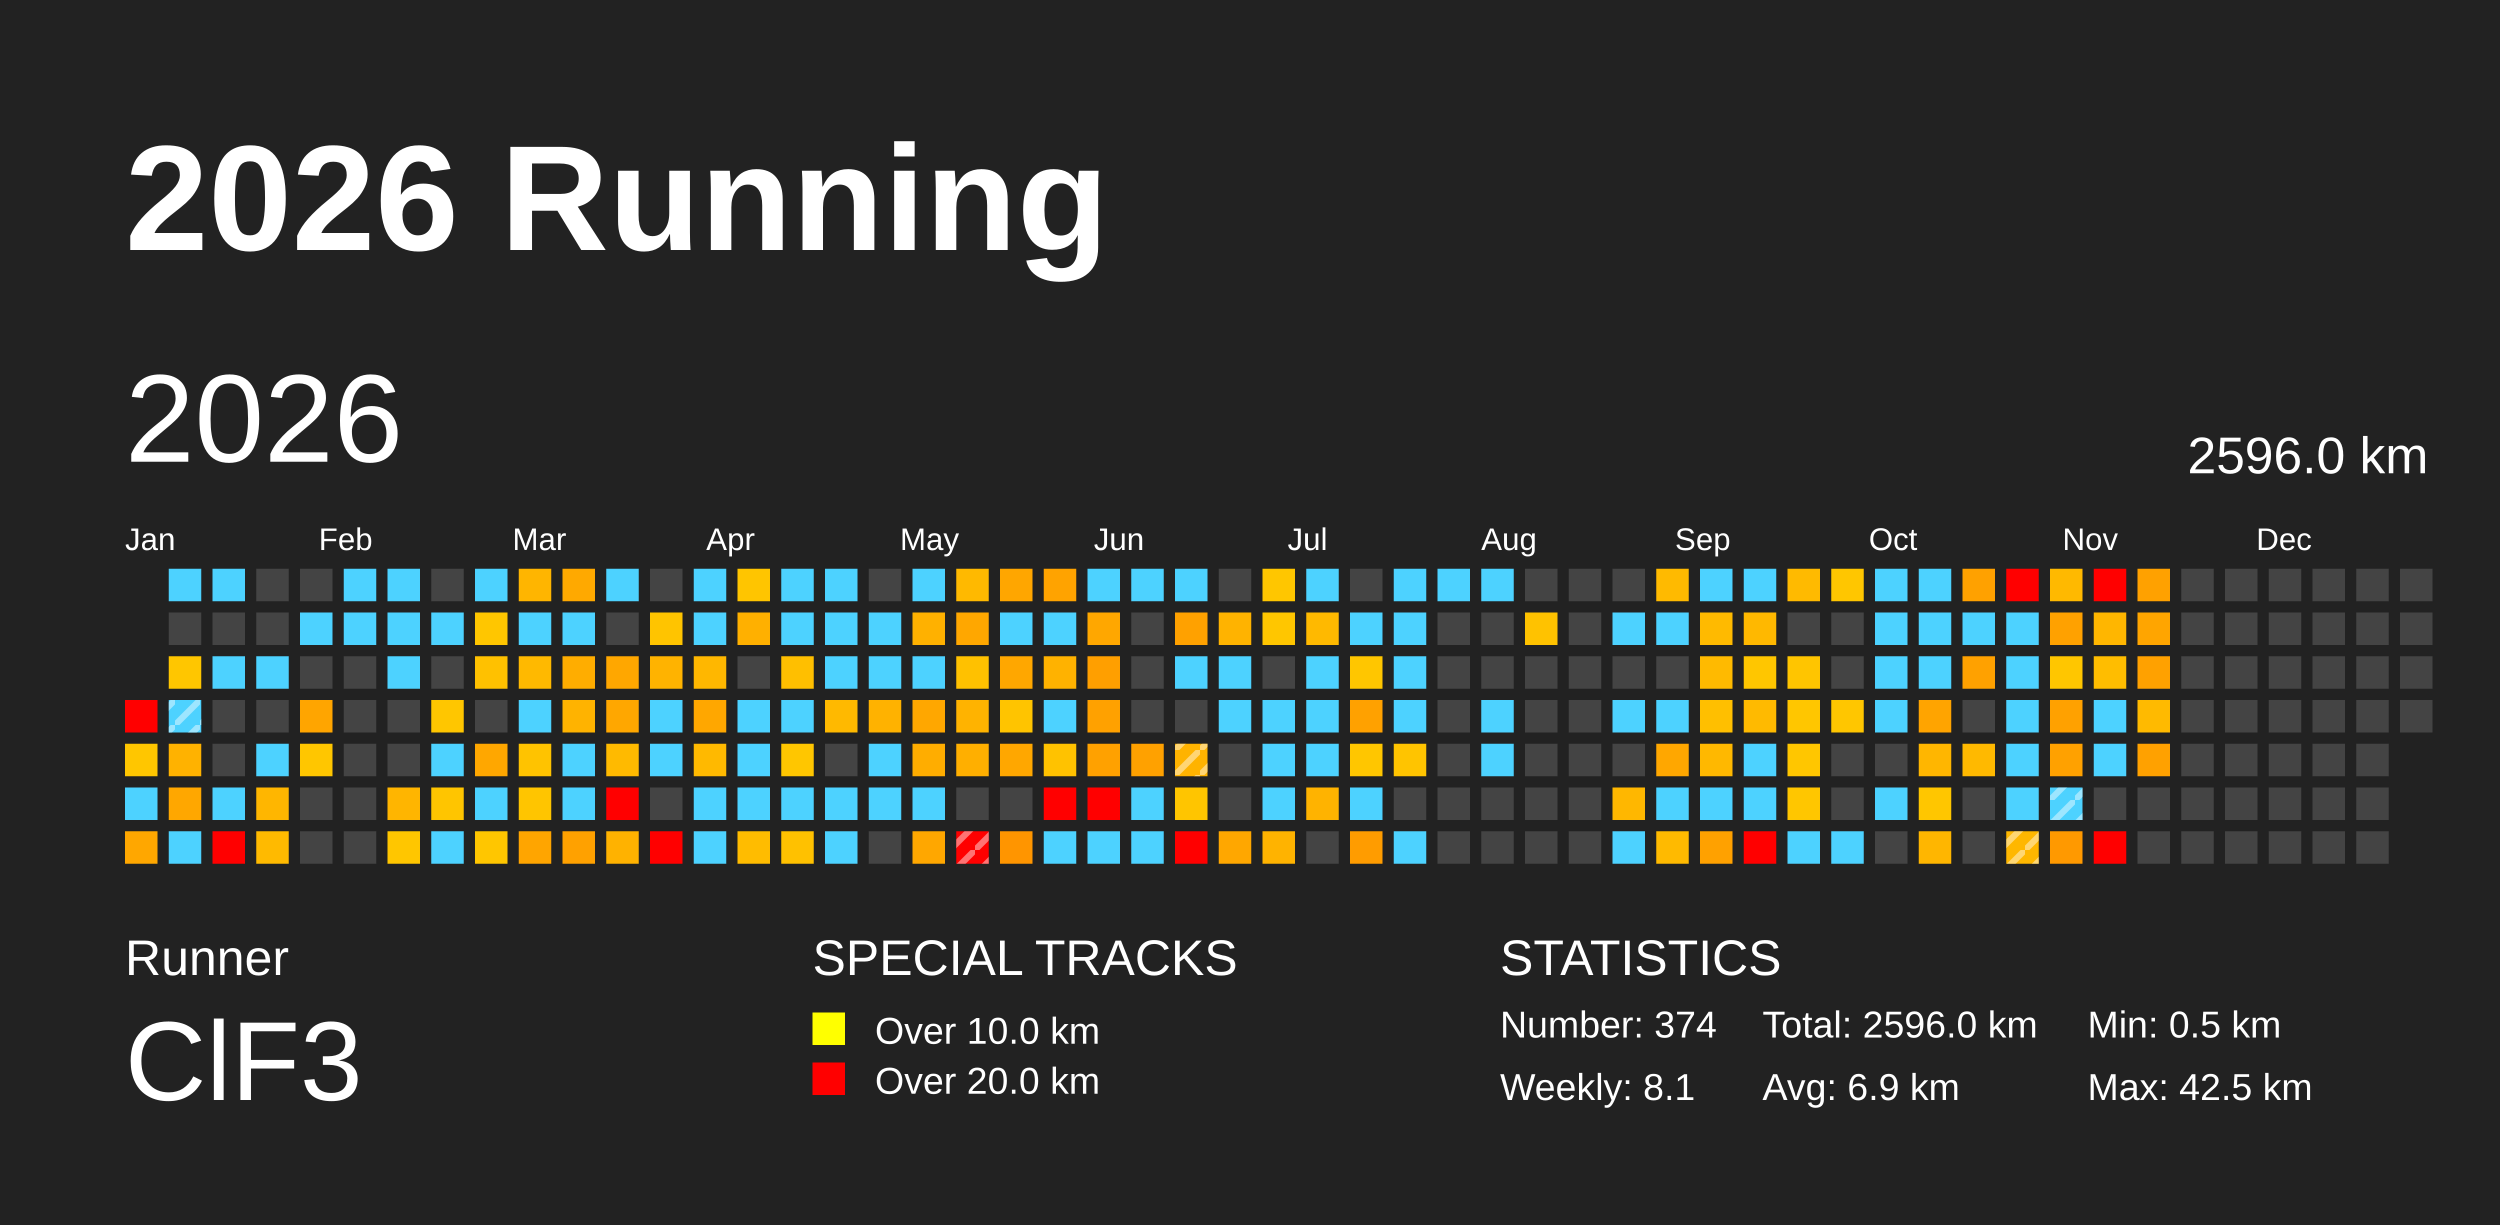
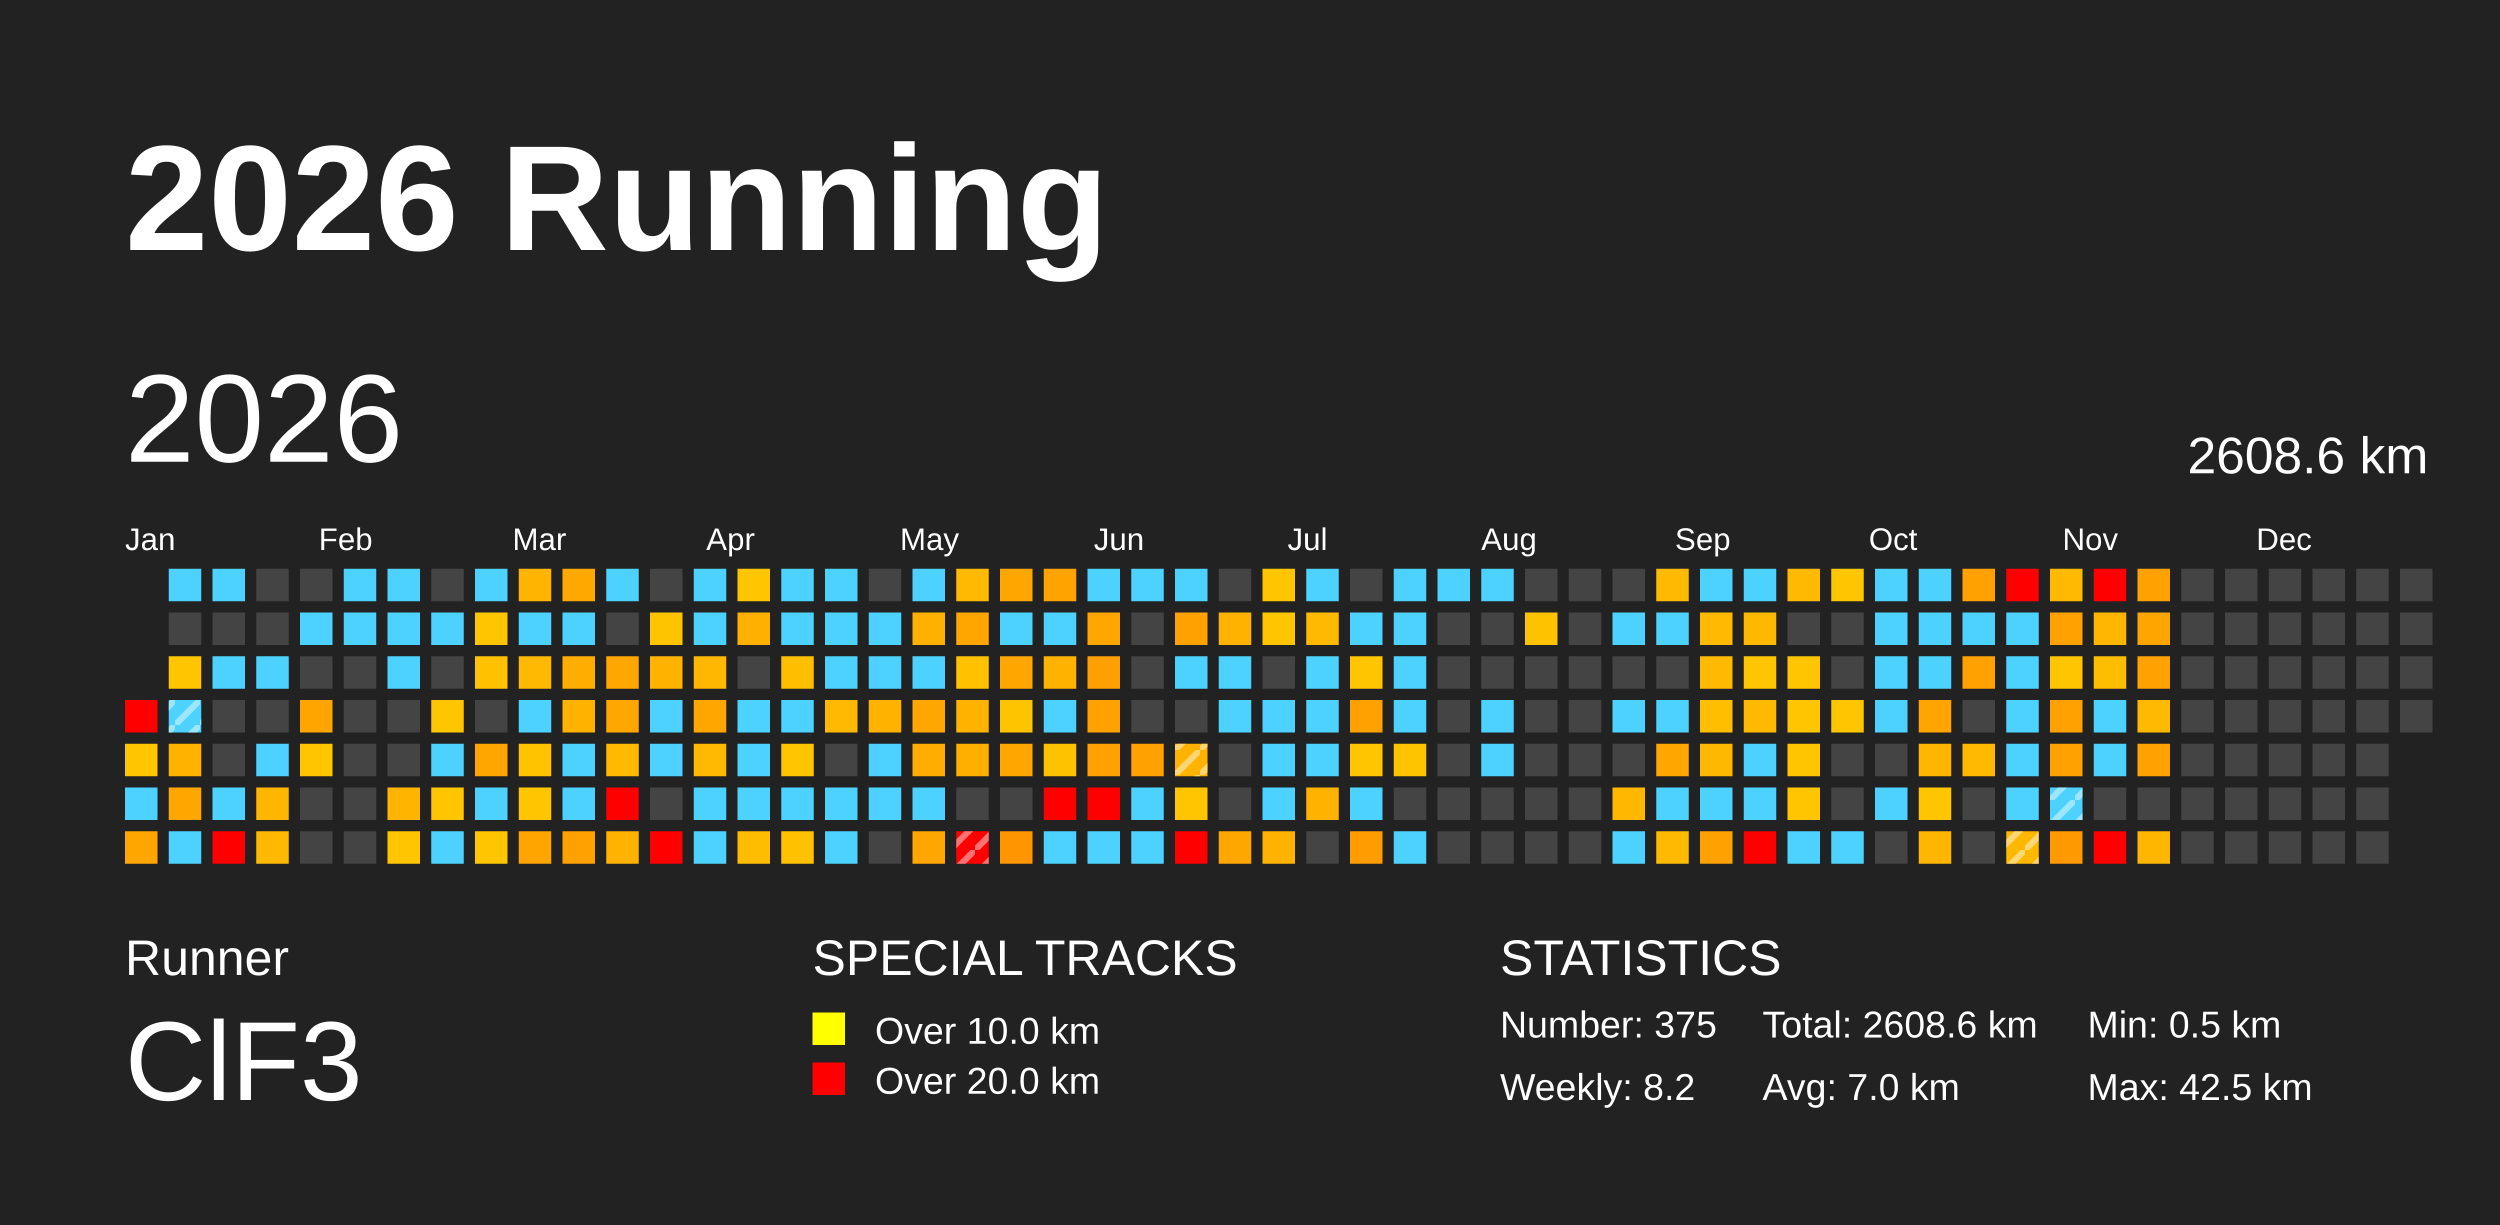
<svg xmlns="http://www.w3.org/2000/svg" baseProfile="full" height="98mm" version="1.1" viewBox="0,0,200,98" width="200mm">
  <defs>
    <pattern height="2" id="indoor-stripe" patternUnits="userSpaceOnUse" width="2">
      <line stroke="white" stroke-opacity="0.45" stroke-width="0.5" x1="0" x2="2" y1="2" y2="0" />
    </pattern>
  </defs>
  <rect fill="#222222" height="98" width="200" x="0" y="0" />
  <text fill="#FFFFFF" style="font-size:12px; font-family:Arial; font-weight:bold;" x="10" y="20">2026 Running</text>
  <text fill="#FFFFFF" style="font-size:4px; font-family:Arial" x="10" y="78">Runner</text>
  <text fill="#FFFFFF" style="font-size:9px; font-family:Arial" x="10" y="88">ClF3</text>
  <text fill="#FFFFFF" style="font-size:4px; font-family:Arial" x="65" y="78">SPECIAL TRACKS</text>
  <rect fill="yellow" height="2.6" width="2.6" x="65" y="81" />
  <text fill="#FFFFFF" style="font-size:3px; font-family:Arial" x="70" y="83.5">Over 10.0 km</text>
  <rect fill="red" height="2.6" width="2.6" x="65" y="85" />
  <text fill="#FFFFFF" style="font-size:3px; font-family:Arial" x="70" y="87.5">Over 20.0 km</text>
  <text fill="#FFFFFF" style="font-size:4px; font-family:Arial" x="120" y="78">STATISTICS</text>
-   <text fill="#FFFFFF" style="font-size:3px; font-family:Arial" x="120" y="83">Number: 374</text>
-   <text fill="#FFFFFF" style="font-size:3px; font-family:Arial" x="120" y="88">Weekly: 8.1</text>
-   <text fill="#FFFFFF" style="font-size:3px; font-family:Arial" x="141" y="83">Total: 2596.0 km</text>
-   <text fill="#FFFFFF" style="font-size:3px; font-family:Arial" x="141" y="88">Avg: 6.9 km</text>
+   <text fill="#FFFFFF" style="font-size:3px; font-family:Arial" x="120" y="83">Number: 375</text>
+   <text fill="#FFFFFF" style="font-size:3px; font-family:Arial" x="120" y="88">Weekly: 8.2</text>
+   <text fill="#FFFFFF" style="font-size:3px; font-family:Arial" x="141" y="83">Total: 2608.6 km</text>
+   <text fill="#FFFFFF" style="font-size:3px; font-family:Arial" x="141" y="88">Avg: 7.0 km</text>
  <text fill="#FFFFFF" style="font-size:3px; font-family:Arial" x="167" y="83">Min: 0.5 km</text>
  <text fill="#FFFFFF" style="font-size:3px; font-family:Arial" x="167" y="88">Max: 42.5 km</text>
  <text dominant-baseline="hanging" fill="#FFFFFF" style="font-size:10.0px; font-family:Arial;" x="10" y="30">2026</text>
-   <text dominant-baseline="hanging" fill="#FFFFFF" style="font-size:4.125px; font-family:Arial;" x="175" y="35">2596.0 km</text>
+   <text dominant-baseline="hanging" fill="#FFFFFF" style="font-size:4.125px; font-family:Arial;" x="175" y="35">2608.6 km</text>
  <text fill="#FFFFFF" style="font-size:2.5px; font-family:Arial" x="10.0" y="44">Jan</text>
  <text fill="#FFFFFF" style="font-size:2.5px; font-family:Arial" x="25.5" y="44">Feb</text>
  <text fill="#FFFFFF" style="font-size:2.5px; font-family:Arial" x="41.0" y="44">Mar</text>
  <text fill="#FFFFFF" style="font-size:2.5px; font-family:Arial" x="56.5" y="44">Apr</text>
  <text fill="#FFFFFF" style="font-size:2.5px; font-family:Arial" x="72.0" y="44">May</text>
  <text fill="#FFFFFF" style="font-size:2.5px; font-family:Arial" x="87.5" y="44">Jun</text>
  <text fill="#FFFFFF" style="font-size:2.5px; font-family:Arial" x="103.0" y="44">Jul</text>
  <text fill="#FFFFFF" style="font-size:2.5px; font-family:Arial" x="118.5" y="44">Aug</text>
  <text fill="#FFFFFF" style="font-size:2.5px; font-family:Arial" x="134.0" y="44">Sep</text>
  <text fill="#FFFFFF" style="font-size:2.5px; font-family:Arial" x="149.5" y="44">Oct</text>
  <text fill="#FFFFFF" style="font-size:2.5px; font-family:Arial" x="165.0" y="44">Nov</text>
  <text fill="#FFFFFF" style="font-size:2.5px; font-family:Arial" x="180.5" y="44">Dec</text>
  <rect fill="red" height="2.6" width="2.6" x="10.0" y="56.0" />
  <rect fill="#ffc600" height="2.6" width="2.6" x="10.0" y="59.5" />
  <rect fill="#4dd2ff" height="2.6" width="2.6" x="10.0" y="63.0" />
  <rect fill="#ffa700" height="2.6" width="2.6" x="10.0" y="66.5" />
  <rect fill="#4dd2ff" height="2.6" width="2.6" x="13.5" y="45.5" />
  <rect fill="#444444" height="2.6" width="2.6" x="13.5" y="49.0" />
  <rect fill="#ffc600" height="2.6" width="2.6" x="13.5" y="52.5" />
  <rect fill="#4dd2ff" height="2.6" width="2.6" x="13.5" y="56.0" />
  <rect fill="url(#indoor-stripe)" height="2.6" style="pointer-events: none;" width="2.6" x="13.5" y="56.0" />
  <rect fill="#ffb200" height="2.6" width="2.6" x="13.5" y="59.5" />
  <rect fill="#ffa700" height="2.6" width="2.6" x="13.5" y="63.0" />
  <rect fill="#4dd2ff" height="2.6" width="2.6" x="13.5" y="66.5" />
  <rect fill="#4dd2ff" height="2.6" width="2.6" x="17.0" y="45.5" />
  <rect fill="#444444" height="2.6" width="2.6" x="17.0" y="49.0" />
  <rect fill="#4dd2ff" height="2.6" width="2.6" x="17.0" y="52.5" />
  <rect fill="#444444" height="2.6" width="2.6" x="17.0" y="56.0" />
  <rect fill="#444444" height="2.6" width="2.6" x="17.0" y="59.5" />
  <rect fill="#4dd2ff" height="2.6" width="2.6" x="17.0" y="63.0" />
  <rect fill="red" height="2.6" width="2.6" x="17.0" y="66.5" />
  <rect fill="#444444" height="2.6" width="2.6" x="20.5" y="45.5" />
  <rect fill="#444444" height="2.6" width="2.6" x="20.5" y="49.0" />
  <rect fill="#4dd2ff" height="2.6" width="2.6" x="20.5" y="52.5" />
  <rect fill="#444444" height="2.6" width="2.6" x="20.5" y="56.0" />
  <rect fill="#4dd2ff" height="2.6" width="2.6" x="20.5" y="59.5" />
  <rect fill="#ffb600" height="2.6" width="2.6" x="20.5" y="63.0" />
  <rect fill="#ffba00" height="2.6" width="2.6" x="20.5" y="66.5" />
  <rect fill="#444444" height="2.6" width="2.6" x="24.0" y="45.5" />
  <rect fill="#4dd2ff" height="2.6" width="2.6" x="24.0" y="49.0" />
  <rect fill="#444444" height="2.6" width="2.6" x="24.0" y="52.5" />
  <rect fill="#ffa500" height="2.6" width="2.6" x="24.0" y="56.0" />
  <rect fill="#ffc600" height="2.6" width="2.6" x="24.0" y="59.5" />
  <rect fill="#444444" height="2.6" width="2.6" x="24.0" y="63.0" />
  <rect fill="#444444" height="2.6" width="2.6" x="24.0" y="66.5" />
  <rect fill="#4dd2ff" height="2.6" width="2.6" x="27.5" y="45.5" />
  <rect fill="#4dd2ff" height="2.6" width="2.6" x="27.5" y="49.0" />
  <rect fill="#444444" height="2.6" width="2.6" x="27.5" y="52.5" />
  <rect fill="#444444" height="2.6" width="2.6" x="27.5" y="56.0" />
  <rect fill="#444444" height="2.6" width="2.6" x="27.5" y="59.5" />
  <rect fill="#444444" height="2.6" width="2.6" x="27.5" y="63.0" />
  <rect fill="#444444" height="2.6" width="2.6" x="27.5" y="66.5" />
  <rect fill="#4dd2ff" height="2.6" width="2.6" x="31.0" y="45.5" />
  <rect fill="#4dd2ff" height="2.6" width="2.6" x="31.0" y="49.0" />
  <rect fill="#4dd2ff" height="2.6" width="2.6" x="31.0" y="52.5" />
  <rect fill="#444444" height="2.6" width="2.6" x="31.0" y="56.0" />
  <rect fill="#444444" height="2.6" width="2.6" x="31.0" y="59.5" />
  <rect fill="#ffb500" height="2.6" width="2.6" x="31.0" y="63.0" />
  <rect fill="#ffc600" height="2.6" width="2.6" x="31.0" y="66.5" />
  <rect fill="#444444" height="2.6" width="2.6" x="34.5" y="45.5" />
  <rect fill="#4dd2ff" height="2.6" width="2.6" x="34.5" y="49.0" />
  <rect fill="#444444" height="2.6" width="2.6" x="34.5" y="52.5" />
  <rect fill="#ffc600" height="2.6" width="2.6" x="34.5" y="56.0" />
  <rect fill="#4dd2ff" height="2.6" width="2.6" x="34.5" y="59.5" />
  <rect fill="#ffc500" height="2.6" width="2.6" x="34.5" y="63.0" />
  <rect fill="#4dd2ff" height="2.6" width="2.6" x="34.5" y="66.5" />
  <rect fill="#4dd2ff" height="2.6" width="2.6" x="38.0" y="45.5" />
  <rect fill="#ffc600" height="2.6" width="2.6" x="38.0" y="49.0" />
  <rect fill="#ffc100" height="2.6" width="2.6" x="38.0" y="52.5" />
  <rect fill="#444444" height="2.6" width="2.6" x="38.0" y="56.0" />
  <rect fill="#ffa700" height="2.6" width="2.6" x="38.0" y="59.5" />
  <rect fill="#4dd2ff" height="2.6" width="2.6" x="38.0" y="63.0" />
  <rect fill="#ffc600" height="2.6" width="2.6" x="38.0" y="66.5" />
  <rect fill="#ffb500" height="2.6" width="2.6" x="41.5" y="45.5" />
  <rect fill="#4dd2ff" height="2.6" width="2.6" x="41.5" y="49.0" />
  <rect fill="#ffb900" height="2.6" width="2.6" x="41.5" y="52.5" />
  <rect fill="#4dd2ff" height="2.6" width="2.6" x="41.5" y="56.0" />
  <rect fill="#ffc300" height="2.6" width="2.6" x="41.5" y="59.5" />
  <rect fill="#ffc500" height="2.6" width="2.6" x="41.5" y="63.0" />
  <rect fill="#ffa500" height="2.6" width="2.6" x="41.5" y="66.5" />
  <rect fill="#ffa900" height="2.6" width="2.6" x="45.0" y="45.5" />
  <rect fill="#4dd2ff" height="2.6" width="2.6" x="45.0" y="49.0" />
  <rect fill="#ffad00" height="2.6" width="2.6" x="45.0" y="52.5" />
  <rect fill="#ffb300" height="2.6" width="2.6" x="45.0" y="56.0" />
  <rect fill="#4dd2ff" height="2.6" width="2.6" x="45.0" y="59.5" />
  <rect fill="#4dd2ff" height="2.6" width="2.6" x="45.0" y="63.0" />
  <rect fill="#ffa100" height="2.6" width="2.6" x="45.0" y="66.5" />
  <rect fill="#4dd2ff" height="2.6" width="2.6" x="48.5" y="45.5" />
  <rect fill="#444444" height="2.6" width="2.6" x="48.5" y="49.0" />
  <rect fill="#ffa700" height="2.6" width="2.6" x="48.5" y="52.5" />
  <rect fill="#ffa700" height="2.6" width="2.6" x="48.5" y="56.0" />
  <rect fill="#ffba00" height="2.6" width="2.6" x="48.5" y="59.5" />
  <rect fill="red" height="2.6" width="2.6" x="48.5" y="63.0" />
  <rect fill="#ffb200" height="2.6" width="2.6" x="48.5" y="66.5" />
  <rect fill="#444444" height="2.6" width="2.6" x="52.0" y="45.5" />
  <rect fill="#ffc400" height="2.6" width="2.6" x="52.0" y="49.0" />
  <rect fill="#ffb300" height="2.6" width="2.6" x="52.0" y="52.5" />
  <rect fill="#4dd2ff" height="2.6" width="2.6" x="52.0" y="56.0" />
  <rect fill="#4dd2ff" height="2.6" width="2.6" x="52.0" y="59.5" />
  <rect fill="#444444" height="2.6" width="2.6" x="52.0" y="63.0" />
  <rect fill="red" height="2.6" width="2.6" x="52.0" y="66.5" />
  <rect fill="#4dd2ff" height="2.6" width="2.6" x="55.5" y="45.5" />
  <rect fill="#4dd2ff" height="2.6" width="2.6" x="55.5" y="49.0" />
  <rect fill="#ffb700" height="2.6" width="2.6" x="55.5" y="52.5" />
  <rect fill="#ffa700" height="2.6" width="2.6" x="55.5" y="56.0" />
  <rect fill="#ffb900" height="2.6" width="2.6" x="55.5" y="59.5" />
  <rect fill="#4dd2ff" height="2.6" width="2.6" x="55.5" y="63.0" />
  <rect fill="#4dd2ff" height="2.6" width="2.6" x="55.5" y="66.5" />
  <rect fill="#ffc500" height="2.6" width="2.6" x="59.0" y="45.5" />
  <rect fill="#ffb000" height="2.6" width="2.6" x="59.0" y="49.0" />
  <rect fill="#444444" height="2.6" width="2.6" x="59.0" y="52.5" />
  <rect fill="#4dd2ff" height="2.6" width="2.6" x="59.0" y="56.0" />
  <rect fill="#4dd2ff" height="2.6" width="2.6" x="59.0" y="59.5" />
  <rect fill="#4dd2ff" height="2.6" width="2.6" x="59.0" y="63.0" />
  <rect fill="#ffbc00" height="2.6" width="2.6" x="59.0" y="66.5" />
  <rect fill="#4dd2ff" height="2.6" width="2.6" x="62.5" y="45.5" />
  <rect fill="#4dd2ff" height="2.6" width="2.6" x="62.5" y="49.0" />
  <rect fill="#ffbf00" height="2.6" width="2.6" x="62.5" y="52.5" />
  <rect fill="#4dd2ff" height="2.6" width="2.6" x="62.5" y="56.0" />
  <rect fill="#ffc600" height="2.6" width="2.6" x="62.5" y="59.5" />
  <rect fill="#4dd2ff" height="2.6" width="2.6" x="62.5" y="63.0" />
  <rect fill="#ffc100" height="2.6" width="2.6" x="62.5" y="66.5" />
  <rect fill="#4dd2ff" height="2.6" width="2.6" x="66.0" y="45.5" />
  <rect fill="#4dd2ff" height="2.6" width="2.6" x="66.0" y="49.0" />
  <rect fill="#4dd2ff" height="2.6" width="2.6" x="66.0" y="52.5" />
  <rect fill="#ffb900" height="2.6" width="2.6" x="66.0" y="56.0" />
  <rect fill="#444444" height="2.6" width="2.6" x="66.0" y="59.5" />
  <rect fill="#4dd2ff" height="2.6" width="2.6" x="66.0" y="63.0" />
  <rect fill="#4dd2ff" height="2.6" width="2.6" x="66.0" y="66.5" />
  <rect fill="#444444" height="2.6" width="2.6" x="69.5" y="45.5" />
  <rect fill="#4dd2ff" height="2.6" width="2.6" x="69.5" y="49.0" />
  <rect fill="#4dd2ff" height="2.6" width="2.6" x="69.5" y="52.5" />
  <rect fill="#ffb200" height="2.6" width="2.6" x="69.5" y="56.0" />
  <rect fill="#4dd2ff" height="2.6" width="2.6" x="69.5" y="59.5" />
  <rect fill="#4dd2ff" height="2.6" width="2.6" x="69.5" y="63.0" />
  <rect fill="#444444" height="2.6" width="2.6" x="69.5" y="66.5" />
  <rect fill="#4dd2ff" height="2.6" width="2.6" x="73.0" y="45.5" />
  <rect fill="#ffb100" height="2.6" width="2.6" x="73.0" y="49.0" />
  <rect fill="#4dd2ff" height="2.6" width="2.6" x="73.0" y="52.5" />
  <rect fill="#ffa700" height="2.6" width="2.6" x="73.0" y="56.0" />
  <rect fill="#ffad00" height="2.6" width="2.6" x="73.0" y="59.5" />
  <rect fill="#4dd2ff" height="2.6" width="2.6" x="73.0" y="63.0" />
  <rect fill="#ffa700" height="2.6" width="2.6" x="73.0" y="66.5" />
  <rect fill="#ffb900" height="2.6" width="2.6" x="76.5" y="45.5" />
  <rect fill="#ffa700" height="2.6" width="2.6" x="76.5" y="49.0" />
  <rect fill="#ffc100" height="2.6" width="2.6" x="76.5" y="52.5" />
  <rect fill="#ffb300" height="2.6" width="2.6" x="76.5" y="56.0" />
  <rect fill="#ffaf00" height="2.6" width="2.6" x="76.5" y="59.5" />
  <rect fill="#444444" height="2.6" width="2.6" x="76.5" y="63.0" />
  <rect fill="red" height="2.6" width="2.6" x="76.5" y="66.5" />
  <rect fill="url(#indoor-stripe)" height="2.6" style="pointer-events: none;" width="2.6" x="76.5" y="66.5" />
  <rect fill="#ffa600" height="2.6" width="2.6" x="80.0" y="45.5" />
  <rect fill="#4dd2ff" height="2.6" width="2.6" x="80.0" y="49.0" />
  <rect fill="#ffa700" height="2.6" width="2.6" x="80.0" y="52.5" />
  <rect fill="#ffc400" height="2.6" width="2.6" x="80.0" y="56.0" />
  <rect fill="#ffa700" height="2.6" width="2.6" x="80.0" y="59.5" />
  <rect fill="#444444" height="2.6" width="2.6" x="80.0" y="63.0" />
  <rect fill="#ff9500" height="2.6" width="2.6" x="80.0" y="66.5" />
  <rect fill="#ffa300" height="2.6" width="2.6" x="83.5" y="45.5" />
  <rect fill="#4dd2ff" height="2.6" width="2.6" x="83.5" y="49.0" />
  <rect fill="#ffb200" height="2.6" width="2.6" x="83.5" y="52.5" />
  <rect fill="#4dd2ff" height="2.6" width="2.6" x="83.5" y="56.0" />
  <rect fill="#ffc200" height="2.6" width="2.6" x="83.5" y="59.5" />
  <rect fill="red" height="2.6" width="2.6" x="83.5" y="63.0" />
  <rect fill="#4dd2ff" height="2.6" width="2.6" x="83.5" y="66.5" />
  <rect fill="#4dd2ff" height="2.6" width="2.6" x="87.0" y="45.5" />
  <rect fill="#ffa700" height="2.6" width="2.6" x="87.0" y="49.0" />
  <rect fill="#ff9f00" height="2.6" width="2.6" x="87.0" y="52.5" />
  <rect fill="#ffa100" height="2.6" width="2.6" x="87.0" y="56.0" />
  <rect fill="#ffa100" height="2.6" width="2.6" x="87.0" y="59.5" />
  <rect fill="red" height="2.6" width="2.6" x="87.0" y="63.0" />
  <rect fill="#4dd2ff" height="2.6" width="2.6" x="87.0" y="66.5" />
  <rect fill="#4dd2ff" height="2.6" width="2.6" x="90.5" y="45.5" />
  <rect fill="#444444" height="2.6" width="2.6" x="90.5" y="49.0" />
  <rect fill="#444444" height="2.6" width="2.6" x="90.5" y="52.5" />
  <rect fill="#444444" height="2.6" width="2.6" x="90.5" y="56.0" />
  <rect fill="#ffa100" height="2.6" width="2.6" x="90.5" y="59.5" />
  <rect fill="#4dd2ff" height="2.6" width="2.6" x="90.5" y="63.0" />
  <rect fill="#4dd2ff" height="2.6" width="2.6" x="90.5" y="66.5" />
  <rect fill="#4dd2ff" height="2.6" width="2.6" x="94.0" y="45.5" />
  <rect fill="#ffa100" height="2.6" width="2.6" x="94.0" y="49.0" />
  <rect fill="#4dd2ff" height="2.6" width="2.6" x="94.0" y="52.5" />
  <rect fill="#444444" height="2.6" width="2.6" x="94.0" y="56.0" />
  <rect fill="#ffb300" height="2.6" width="2.6" x="94.0" y="59.5" />
  <rect fill="url(#indoor-stripe)" height="2.6" style="pointer-events: none;" width="2.6" x="94.0" y="59.5" />
  <rect fill="#ffc500" height="2.6" width="2.6" x="94.0" y="63.0" />
  <rect fill="red" height="2.6" width="2.6" x="94.0" y="66.5" />
  <rect fill="#444444" height="2.6" width="2.6" x="97.5" y="45.5" />
  <rect fill="#ffb300" height="2.6" width="2.6" x="97.5" y="49.0" />
  <rect fill="#4dd2ff" height="2.6" width="2.6" x="97.5" y="52.5" />
  <rect fill="#4dd2ff" height="2.6" width="2.6" x="97.5" y="56.0" />
  <rect fill="#444444" height="2.6" width="2.6" x="97.5" y="59.5" />
  <rect fill="#444444" height="2.6" width="2.6" x="97.5" y="63.0" />
  <rect fill="#ffa700" height="2.6" width="2.6" x="97.5" y="66.5" />
  <rect fill="#ffc600" height="2.6" width="2.6" x="101.0" y="45.5" />
  <rect fill="#ffc600" height="2.6" width="2.6" x="101.0" y="49.0" />
  <rect fill="#444444" height="2.6" width="2.6" x="101.0" y="52.5" />
  <rect fill="#4dd2ff" height="2.6" width="2.6" x="101.0" y="56.0" />
  <rect fill="#4dd2ff" height="2.6" width="2.6" x="101.0" y="59.5" />
  <rect fill="#4dd2ff" height="2.6" width="2.6" x="101.0" y="63.0" />
  <rect fill="#ffb300" height="2.6" width="2.6" x="101.0" y="66.5" />
  <rect fill="#4dd2ff" height="2.6" width="2.6" x="104.5" y="45.5" />
  <rect fill="#ffb900" height="2.6" width="2.6" x="104.5" y="49.0" />
  <rect fill="#4dd2ff" height="2.6" width="2.6" x="104.5" y="52.5" />
  <rect fill="#4dd2ff" height="2.6" width="2.6" x="104.5" y="56.0" />
  <rect fill="#4dd2ff" height="2.6" width="2.6" x="104.5" y="59.5" />
  <rect fill="#ffb300" height="2.6" width="2.6" x="104.5" y="63.0" />
  <rect fill="#444444" height="2.6" width="2.6" x="104.5" y="66.5" />
  <rect fill="#444444" height="2.6" width="2.6" x="108.0" y="45.5" />
  <rect fill="#4dd2ff" height="2.6" width="2.6" x="108.0" y="49.0" />
  <rect fill="#ffc600" height="2.6" width="2.6" x="108.0" y="52.5" />
  <rect fill="#ffa100" height="2.6" width="2.6" x="108.0" y="56.0" />
  <rect fill="#ffc600" height="2.6" width="2.6" x="108.0" y="59.5" />
  <rect fill="#4dd2ff" height="2.6" width="2.6" x="108.0" y="63.0" />
  <rect fill="#ff9c00" height="2.6" width="2.6" x="108.0" y="66.5" />
  <rect fill="#4dd2ff" height="2.6" width="2.6" x="111.5" y="45.5" />
  <rect fill="#4dd2ff" height="2.6" width="2.6" x="111.5" y="49.0" />
  <rect fill="#4dd2ff" height="2.6" width="2.6" x="111.5" y="52.5" />
  <rect fill="#4dd2ff" height="2.6" width="2.6" x="111.5" y="56.0" />
  <rect fill="#ffc400" height="2.6" width="2.6" x="111.5" y="59.5" />
  <rect fill="#444444" height="2.6" width="2.6" x="111.5" y="63.0" />
  <rect fill="#4dd2ff" height="2.6" width="2.6" x="111.5" y="66.5" />
  <rect fill="#4dd2ff" height="2.6" width="2.6" x="115.0" y="45.5" />
  <rect fill="#444444" height="2.6" width="2.6" x="115.0" y="49.0" />
  <rect fill="#444444" height="2.6" width="2.6" x="115.0" y="52.5" />
  <rect fill="#444444" height="2.6" width="2.6" x="115.0" y="56.0" />
  <rect fill="#444444" height="2.6" width="2.6" x="115.0" y="59.5" />
  <rect fill="#444444" height="2.6" width="2.6" x="115.0" y="63.0" />
  <rect fill="#444444" height="2.6" width="2.6" x="115.0" y="66.5" />
  <rect fill="#4dd2ff" height="2.6" width="2.6" x="118.5" y="45.5" />
  <rect fill="#444444" height="2.6" width="2.6" x="118.5" y="49.0" />
  <rect fill="#444444" height="2.6" width="2.6" x="118.5" y="52.5" />
  <rect fill="#4dd2ff" height="2.6" width="2.6" x="118.5" y="56.0" />
  <rect fill="#4dd2ff" height="2.6" width="2.6" x="118.5" y="59.5" />
  <rect fill="#444444" height="2.6" width="2.6" x="118.5" y="63.0" />
  <rect fill="#444444" height="2.6" width="2.6" x="118.5" y="66.5" />
  <rect fill="#444444" height="2.6" width="2.6" x="122.0" y="45.5" />
  <rect fill="#ffc200" height="2.6" width="2.6" x="122.0" y="49.0" />
  <rect fill="#444444" height="2.6" width="2.6" x="122.0" y="52.5" />
  <rect fill="#444444" height="2.6" width="2.6" x="122.0" y="56.0" />
  <rect fill="#444444" height="2.6" width="2.6" x="122.0" y="59.5" />
  <rect fill="#444444" height="2.6" width="2.6" x="122.0" y="63.0" />
  <rect fill="#444444" height="2.6" width="2.6" x="122.0" y="66.5" />
  <rect fill="#444444" height="2.6" width="2.6" x="125.5" y="45.5" />
  <rect fill="#444444" height="2.6" width="2.6" x="125.5" y="49.0" />
  <rect fill="#444444" height="2.6" width="2.6" x="125.5" y="52.5" />
  <rect fill="#444444" height="2.6" width="2.6" x="125.5" y="56.0" />
  <rect fill="#444444" height="2.6" width="2.6" x="125.5" y="59.5" />
  <rect fill="#444444" height="2.6" width="2.6" x="125.5" y="63.0" />
  <rect fill="#444444" height="2.6" width="2.6" x="125.5" y="66.5" />
  <rect fill="#444444" height="2.6" width="2.6" x="129.0" y="45.5" />
  <rect fill="#4dd2ff" height="2.6" width="2.6" x="129.0" y="49.0" />
  <rect fill="#444444" height="2.6" width="2.6" x="129.0" y="52.5" />
  <rect fill="#4dd2ff" height="2.6" width="2.6" x="129.0" y="56.0" />
  <rect fill="#444444" height="2.6" width="2.6" x="129.0" y="59.5" />
  <rect fill="#ffb700" height="2.6" width="2.6" x="129.0" y="63.0" />
  <rect fill="#4dd2ff" height="2.6" width="2.6" x="129.0" y="66.5" />
  <rect fill="#ffba00" height="2.6" width="2.6" x="132.5" y="45.5" />
  <rect fill="#4dd2ff" height="2.6" width="2.6" x="132.5" y="49.0" />
  <rect fill="#444444" height="2.6" width="2.6" x="132.5" y="52.5" />
  <rect fill="#4dd2ff" height="2.6" width="2.6" x="132.5" y="56.0" />
  <rect fill="#ffa700" height="2.6" width="2.6" x="132.5" y="59.5" />
  <rect fill="#4dd2ff" height="2.6" width="2.6" x="132.5" y="63.0" />
  <rect fill="#ffba00" height="2.6" width="2.6" x="132.5" y="66.5" />
  <rect fill="#4dd2ff" height="2.6" width="2.6" x="136.0" y="45.5" />
  <rect fill="#ffba00" height="2.6" width="2.6" x="136.0" y="49.0" />
  <rect fill="#ffba00" height="2.6" width="2.6" x="136.0" y="52.5" />
  <rect fill="#ffbf00" height="2.6" width="2.6" x="136.0" y="56.0" />
  <rect fill="#ffb800" height="2.6" width="2.6" x="136.0" y="59.5" />
  <rect fill="#4dd2ff" height="2.6" width="2.6" x="136.0" y="63.0" />
  <rect fill="#ffa100" height="2.6" width="2.6" x="136.0" y="66.5" />
  <rect fill="#4dd2ff" height="2.6" width="2.6" x="139.5" y="45.5" />
  <rect fill="#ffb800" height="2.6" width="2.6" x="139.5" y="49.0" />
  <rect fill="#ffc600" height="2.6" width="2.6" x="139.5" y="52.5" />
  <rect fill="#ffba00" height="2.6" width="2.6" x="139.5" y="56.0" />
  <rect fill="#4dd2ff" height="2.6" width="2.6" x="139.5" y="59.5" />
  <rect fill="#4dd2ff" height="2.6" width="2.6" x="139.5" y="63.0" />
  <rect fill="red" height="2.6" width="2.6" x="139.5" y="66.5" />
  <rect fill="#ffba00" height="2.6" width="2.6" x="143.0" y="45.5" />
  <rect fill="#444444" height="2.6" width="2.6" x="143.0" y="49.0" />
  <rect fill="#ffc500" height="2.6" width="2.6" x="143.0" y="52.5" />
  <rect fill="#ffc600" height="2.6" width="2.6" x="143.0" y="56.0" />
  <rect fill="#ffc600" height="2.6" width="2.6" x="143.0" y="59.5" />
  <rect fill="#ffc600" height="2.6" width="2.6" x="143.0" y="63.0" />
  <rect fill="#4dd2ff" height="2.6" width="2.6" x="143.0" y="66.5" />
  <rect fill="#ffc600" height="2.6" width="2.6" x="146.5" y="45.5" />
  <rect fill="#444444" height="2.6" width="2.6" x="146.5" y="49.0" />
  <rect fill="#444444" height="2.6" width="2.6" x="146.5" y="52.5" />
  <rect fill="#ffc600" height="2.6" width="2.6" x="146.5" y="56.0" />
  <rect fill="#444444" height="2.6" width="2.6" x="146.5" y="59.5" />
  <rect fill="#444444" height="2.6" width="2.6" x="146.5" y="63.0" />
  <rect fill="#4dd2ff" height="2.6" width="2.6" x="146.5" y="66.5" />
  <rect fill="#4dd2ff" height="2.6" width="2.6" x="150.0" y="45.5" />
  <rect fill="#4dd2ff" height="2.6" width="2.6" x="150.0" y="49.0" />
  <rect fill="#4dd2ff" height="2.6" width="2.6" x="150.0" y="52.5" />
  <rect fill="#4dd2ff" height="2.6" width="2.6" x="150.0" y="56.0" />
  <rect fill="#444444" height="2.6" width="2.6" x="150.0" y="59.5" />
  <rect fill="#4dd2ff" height="2.6" width="2.6" x="150.0" y="63.0" />
  <rect fill="#444444" height="2.6" width="2.6" x="150.0" y="66.5" />
  <rect fill="#4dd2ff" height="2.6" width="2.6" x="153.5" y="45.5" />
  <rect fill="#4dd2ff" height="2.6" width="2.6" x="153.5" y="49.0" />
  <rect fill="#4dd2ff" height="2.6" width="2.6" x="153.5" y="52.5" />
  <rect fill="#ffa400" height="2.6" width="2.6" x="153.5" y="56.0" />
  <rect fill="#ffb600" height="2.6" width="2.6" x="153.5" y="59.5" />
  <rect fill="#ffc600" height="2.6" width="2.6" x="153.5" y="63.0" />
  <rect fill="#ffb600" height="2.6" width="2.6" x="153.5" y="66.5" />
  <rect fill="#ffa100" height="2.6" width="2.6" x="157.0" y="45.5" />
  <rect fill="#4dd2ff" height="2.6" width="2.6" x="157.0" y="49.0" />
  <rect fill="#ffa100" height="2.6" width="2.6" x="157.0" y="52.5" />
  <rect fill="#444444" height="2.6" width="2.6" x="157.0" y="56.0" />
  <rect fill="#ffb900" height="2.6" width="2.6" x="157.0" y="59.5" />
  <rect fill="#444444" height="2.6" width="2.6" x="157.0" y="63.0" />
  <rect fill="#444444" height="2.6" width="2.6" x="157.0" y="66.5" />
  <rect fill="red" height="2.6" width="2.6" x="160.5" y="45.5" />
  <rect fill="#4dd2ff" height="2.6" width="2.6" x="160.5" y="49.0" />
  <rect fill="#4dd2ff" height="2.6" width="2.6" x="160.5" y="52.5" />
  <rect fill="#4dd2ff" height="2.6" width="2.6" x="160.5" y="56.0" />
  <rect fill="#4dd2ff" height="2.6" width="2.6" x="160.5" y="59.5" />
  <rect fill="#4dd2ff" height="2.6" width="2.6" x="160.5" y="63.0" />
  <rect fill="#ffb700" height="2.6" width="2.6" x="160.5" y="66.5" />
  <rect fill="url(#indoor-stripe)" height="2.6" style="pointer-events: none;" width="2.6" x="160.5" y="66.5" />
  <rect fill="#ffb900" height="2.6" width="2.6" x="164.0" y="45.5" />
  <rect fill="#ffa100" height="2.6" width="2.6" x="164.0" y="49.0" />
  <rect fill="#ffc600" height="2.6" width="2.6" x="164.0" y="52.5" />
  <rect fill="#ffa100" height="2.6" width="2.6" x="164.0" y="56.0" />
  <rect fill="#ffa100" height="2.6" width="2.6" x="164.0" y="59.5" />
  <rect fill="#4dd2ff" height="2.6" width="2.6" x="164.0" y="63.0" />
  <rect fill="url(#indoor-stripe)" height="2.6" style="pointer-events: none;" width="2.6" x="164.0" y="63.0" />
  <rect fill="#ff9900" height="2.6" width="2.6" x="164.0" y="66.5" />
  <rect fill="red" height="2.6" width="2.6" x="167.5" y="45.5" />
  <rect fill="#ffb600" height="2.6" width="2.6" x="167.5" y="49.0" />
  <rect fill="#ffbd00" height="2.6" width="2.6" x="167.5" y="52.5" />
  <rect fill="#4dd2ff" height="2.6" width="2.6" x="167.5" y="56.0" />
  <rect fill="#4dd2ff" height="2.6" width="2.6" x="167.5" y="59.5" />
  <rect fill="#444444" height="2.6" width="2.6" x="167.5" y="63.0" />
  <rect fill="red" height="2.6" width="2.6" x="167.5" y="66.5" />
  <rect fill="#ffa100" height="2.6" width="2.6" x="171.0" y="45.5" />
  <rect fill="#ffa500" height="2.6" width="2.6" x="171.0" y="49.0" />
  <rect fill="#ffa100" height="2.6" width="2.6" x="171.0" y="52.5" />
  <rect fill="#ffba00" height="2.6" width="2.6" x="171.0" y="56.0" />
  <rect fill="#ffa100" height="2.6" width="2.6" x="171.0" y="59.5" />
  <rect fill="#444444" height="2.6" width="2.6" x="171.0" y="63.0" />
-   <rect fill="#444444" height="2.6" width="2.6" x="171.0" y="66.5" />
+   <rect fill="#ffb600" height="2.6" width="2.6" x="171.0" y="66.5" />
  <rect fill="#444444" height="2.6" width="2.6" x="174.5" y="45.5" />
  <rect fill="#444444" height="2.6" width="2.6" x="174.5" y="49.0" />
  <rect fill="#444444" height="2.6" width="2.6" x="174.5" y="52.5" />
  <rect fill="#444444" height="2.6" width="2.6" x="174.5" y="56.0" />
  <rect fill="#444444" height="2.6" width="2.6" x="174.5" y="59.5" />
  <rect fill="#444444" height="2.6" width="2.6" x="174.5" y="63.0" />
  <rect fill="#444444" height="2.6" width="2.6" x="174.5" y="66.5" />
  <rect fill="#444444" height="2.6" width="2.6" x="178.0" y="45.5" />
  <rect fill="#444444" height="2.6" width="2.6" x="178.0" y="49.0" />
  <rect fill="#444444" height="2.6" width="2.6" x="178.0" y="52.5" />
  <rect fill="#444444" height="2.6" width="2.6" x="178.0" y="56.0" />
  <rect fill="#444444" height="2.6" width="2.6" x="178.0" y="59.5" />
  <rect fill="#444444" height="2.6" width="2.6" x="178.0" y="63.0" />
  <rect fill="#444444" height="2.6" width="2.6" x="178.0" y="66.5" />
  <rect fill="#444444" height="2.6" width="2.6" x="181.5" y="45.5" />
  <rect fill="#444444" height="2.6" width="2.6" x="181.5" y="49.0" />
  <rect fill="#444444" height="2.6" width="2.6" x="181.5" y="52.5" />
  <rect fill="#444444" height="2.6" width="2.6" x="181.5" y="56.0" />
  <rect fill="#444444" height="2.6" width="2.6" x="181.5" y="59.5" />
  <rect fill="#444444" height="2.6" width="2.6" x="181.5" y="63.0" />
  <rect fill="#444444" height="2.6" width="2.6" x="181.5" y="66.5" />
  <rect fill="#444444" height="2.6" width="2.6" x="185.0" y="45.5" />
  <rect fill="#444444" height="2.6" width="2.6" x="185.0" y="49.0" />
  <rect fill="#444444" height="2.6" width="2.6" x="185.0" y="52.5" />
  <rect fill="#444444" height="2.6" width="2.6" x="185.0" y="56.0" />
  <rect fill="#444444" height="2.6" width="2.6" x="185.0" y="59.5" />
  <rect fill="#444444" height="2.6" width="2.6" x="185.0" y="63.0" />
  <rect fill="#444444" height="2.6" width="2.6" x="185.0" y="66.5" />
  <rect fill="#444444" height="2.6" width="2.6" x="188.5" y="45.5" />
  <rect fill="#444444" height="2.6" width="2.6" x="188.5" y="49.0" />
  <rect fill="#444444" height="2.6" width="2.6" x="188.5" y="52.5" />
  <rect fill="#444444" height="2.6" width="2.6" x="188.5" y="56.0" />
  <rect fill="#444444" height="2.6" width="2.6" x="188.5" y="59.5" />
  <rect fill="#444444" height="2.6" width="2.6" x="188.5" y="63.0" />
  <rect fill="#444444" height="2.6" width="2.6" x="188.5" y="66.5" />
  <rect fill="#444444" height="2.6" width="2.6" x="192.0" y="45.5" />
  <rect fill="#444444" height="2.6" width="2.6" x="192.0" y="49.0" />
  <rect fill="#444444" height="2.6" width="2.6" x="192.0" y="52.5" />
  <rect fill="#444444" height="2.6" width="2.6" x="192.0" y="56.0" />
</svg>
